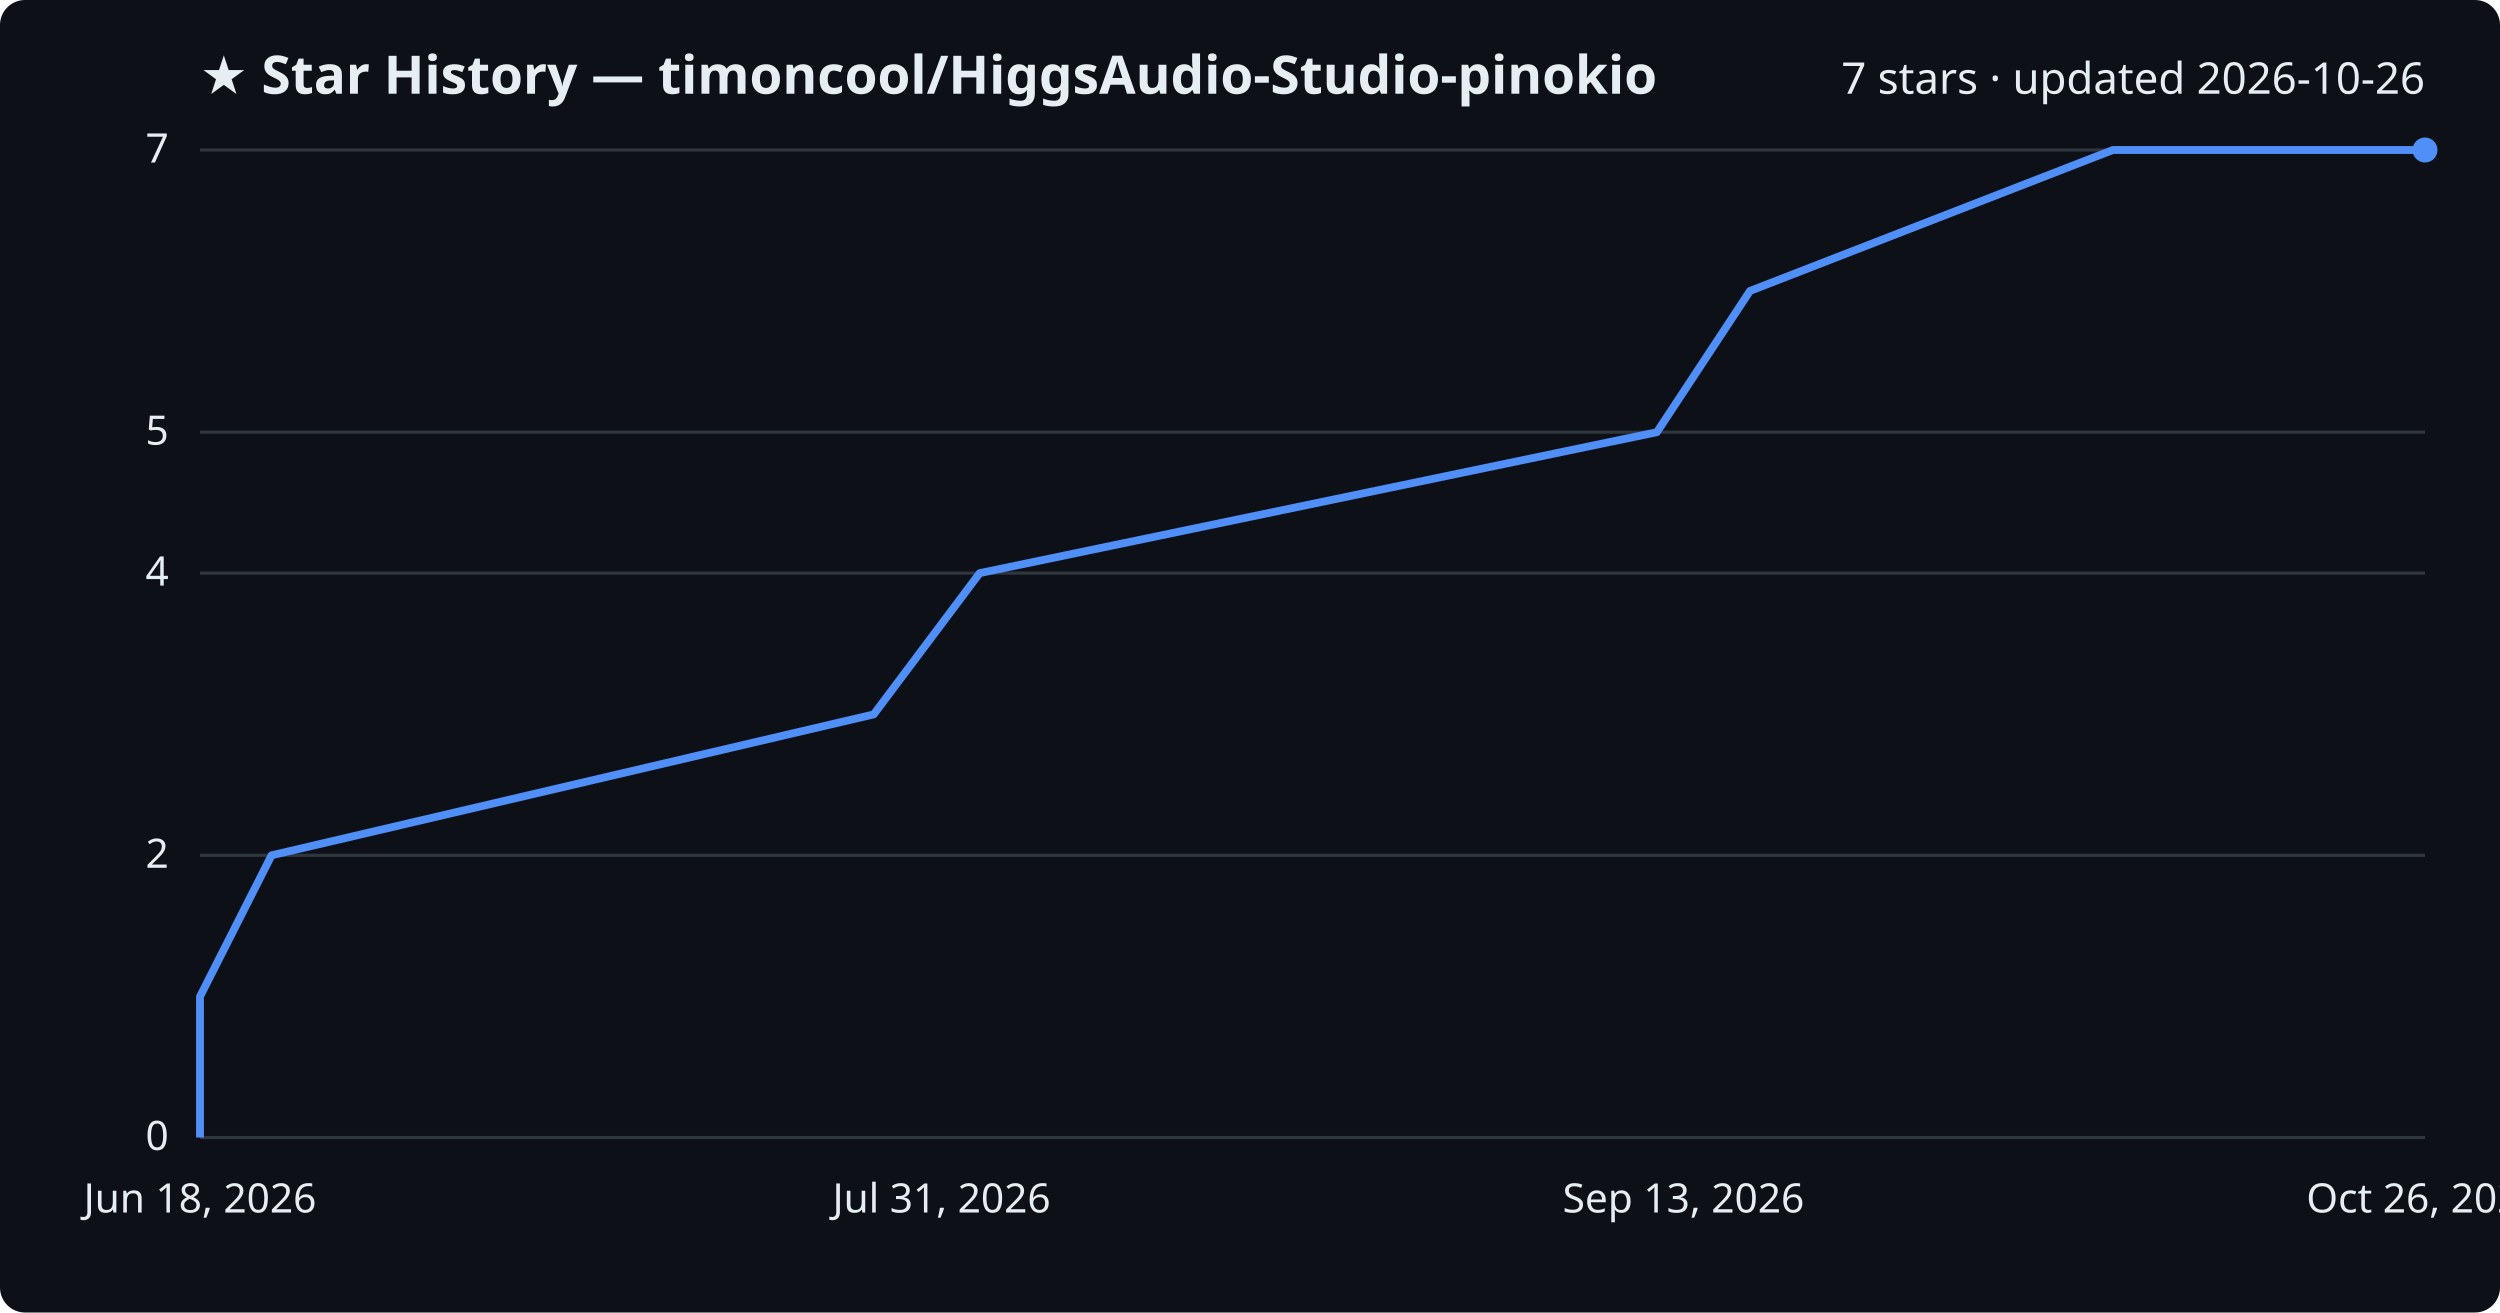
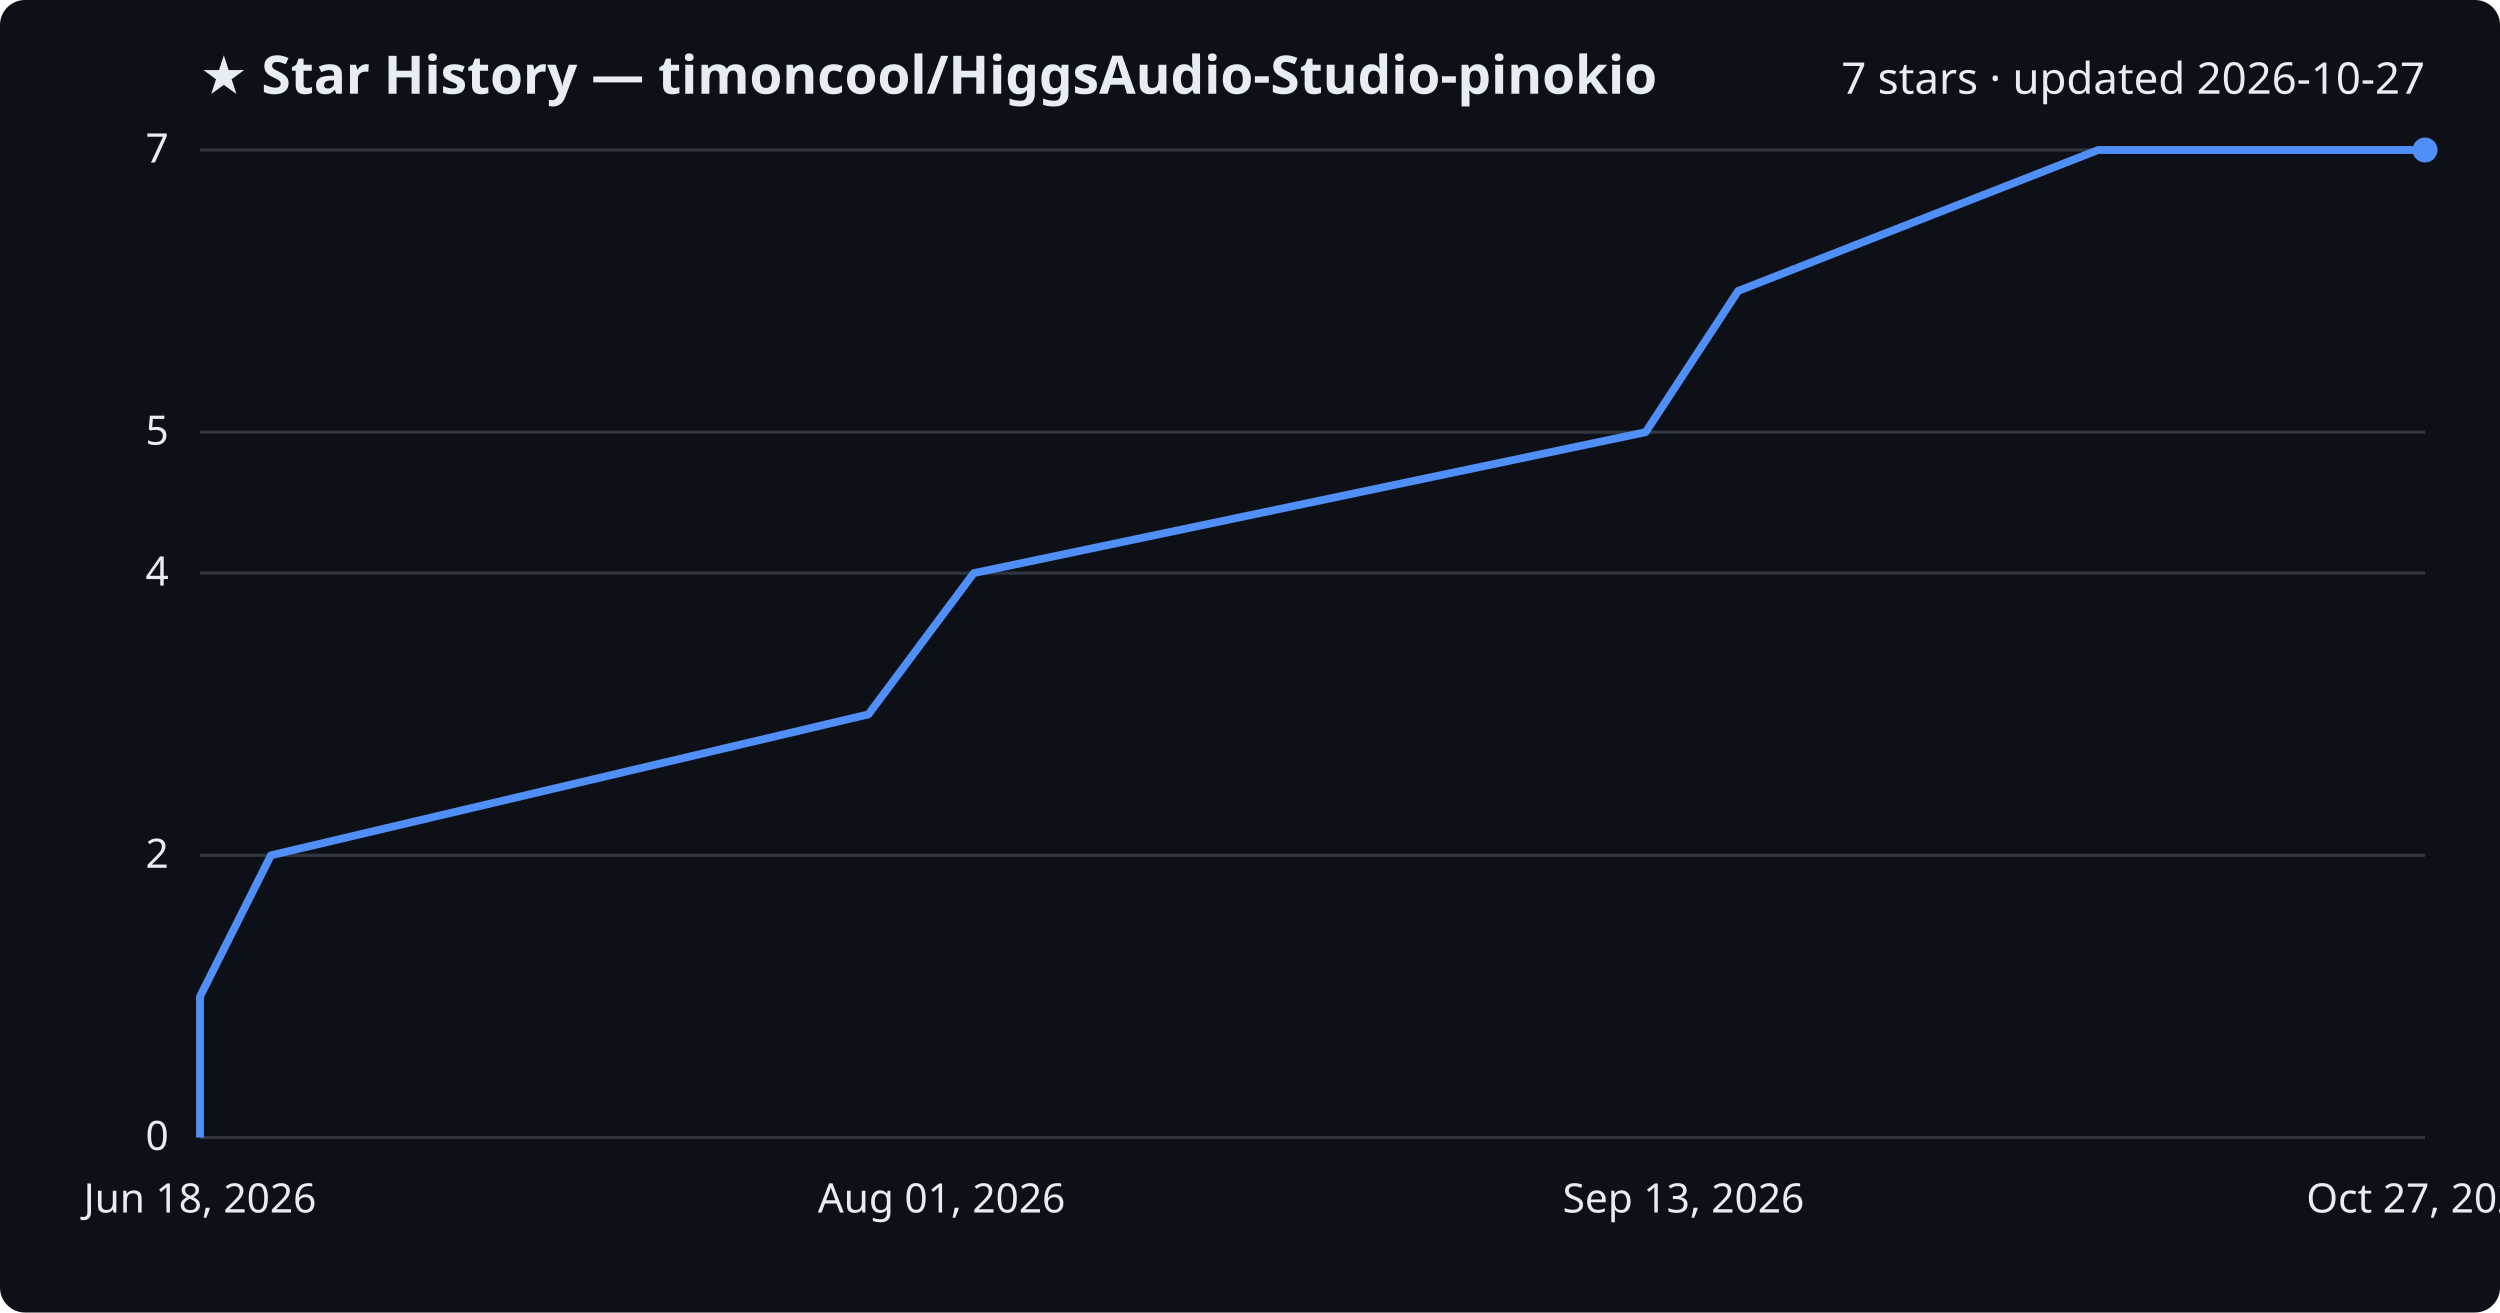
<svg xmlns="http://www.w3.org/2000/svg" viewBox="0 0 800 420" font-family="Segoe UI, sans-serif">
  <rect width="800" height="420" fill="#0d1117" rx="8" />
  <text x="64" y="30" fill="#e6edf3" font-size="17" font-weight="700">★ Star History — timoncool/HiggsAudio-Studio-pinokio</text>
-   <text x="776" y="30" fill="#e6edf3" font-size="14" text-anchor="end">7 stars · updated 2026-10-26</text>
+   <text x="776" y="30" fill="#e6edf3" font-size="14" text-anchor="end">7 stars · updated 2026-10-27</text>
  <line x1="64" y1="364.0" x2="776" y2="364.0" stroke="#30363d" stroke-width="1" />
  <text x="54" y="368.0" fill="#e6edf3" font-size="13" text-anchor="end">0</text>
  <line x1="64" y1="273.7" x2="776" y2="273.7" stroke="#30363d" stroke-width="1" />
  <text x="54" y="277.7" fill="#e6edf3" font-size="13" text-anchor="end">2</text>
  <line x1="64" y1="183.4" x2="776" y2="183.4" stroke="#30363d" stroke-width="1" />
  <text x="54" y="187.4" fill="#e6edf3" font-size="13" text-anchor="end">4</text>
  <line x1="64" y1="138.3" x2="776" y2="138.3" stroke="#30363d" stroke-width="1" />
  <text x="54" y="142.3" fill="#e6edf3" font-size="13" text-anchor="end">5</text>
  <line x1="64" y1="48.0" x2="776" y2="48.0" stroke="#30363d" stroke-width="1" />
  <text x="54" y="52.0" fill="#e6edf3" font-size="13" text-anchor="end">7</text>
-   <path d="M64.0,364.0 L64.0,318.9 L86.9,273.7 L279.6,228.6 L313.5,183.4 L530.2,138.3 L560.0,93.1 L676.1,48.0 L776.0,48.0" fill="none" stroke="#4f8ff7" stroke-width="2.5" stroke-linejoin="round" />
+   <path d="M64.0,364.0 L64.0,318.9 L86.7,273.7 L277.9,228.6 L311.6,183.4 L526.6,138.3 L556.2,93.1 L671.4,48.0 L776.0,48.0" fill="none" stroke="#4f8ff7" stroke-width="2.5" stroke-linejoin="round" />
  <circle cx="776.0" cy="48.0" r="4" fill="#4f8ff7" />
  <text x="64.0" y="388" fill="#e6edf3" font-size="13" text-anchor="middle">Jun 18, 2026</text>
-   <text x="301.3" y="388" fill="#e6edf3" font-size="13" text-anchor="middle">Jul 31, 2026</text>
+   <text x="301.3" y="388" fill="#e6edf3" font-size="13" text-anchor="middle">Aug 01, 2026</text>
  <text x="538.7" y="388" fill="#e6edf3" font-size="13" text-anchor="middle">Sep 13, 2026</text>
-   <text x="776.0" y="388" fill="#e6edf3" font-size="13" text-anchor="middle">Oct 26, 2026</text>
+   <text x="776.0" y="388" fill="#e6edf3" font-size="13" text-anchor="middle">Oct 27, 2026</text>
</svg>
